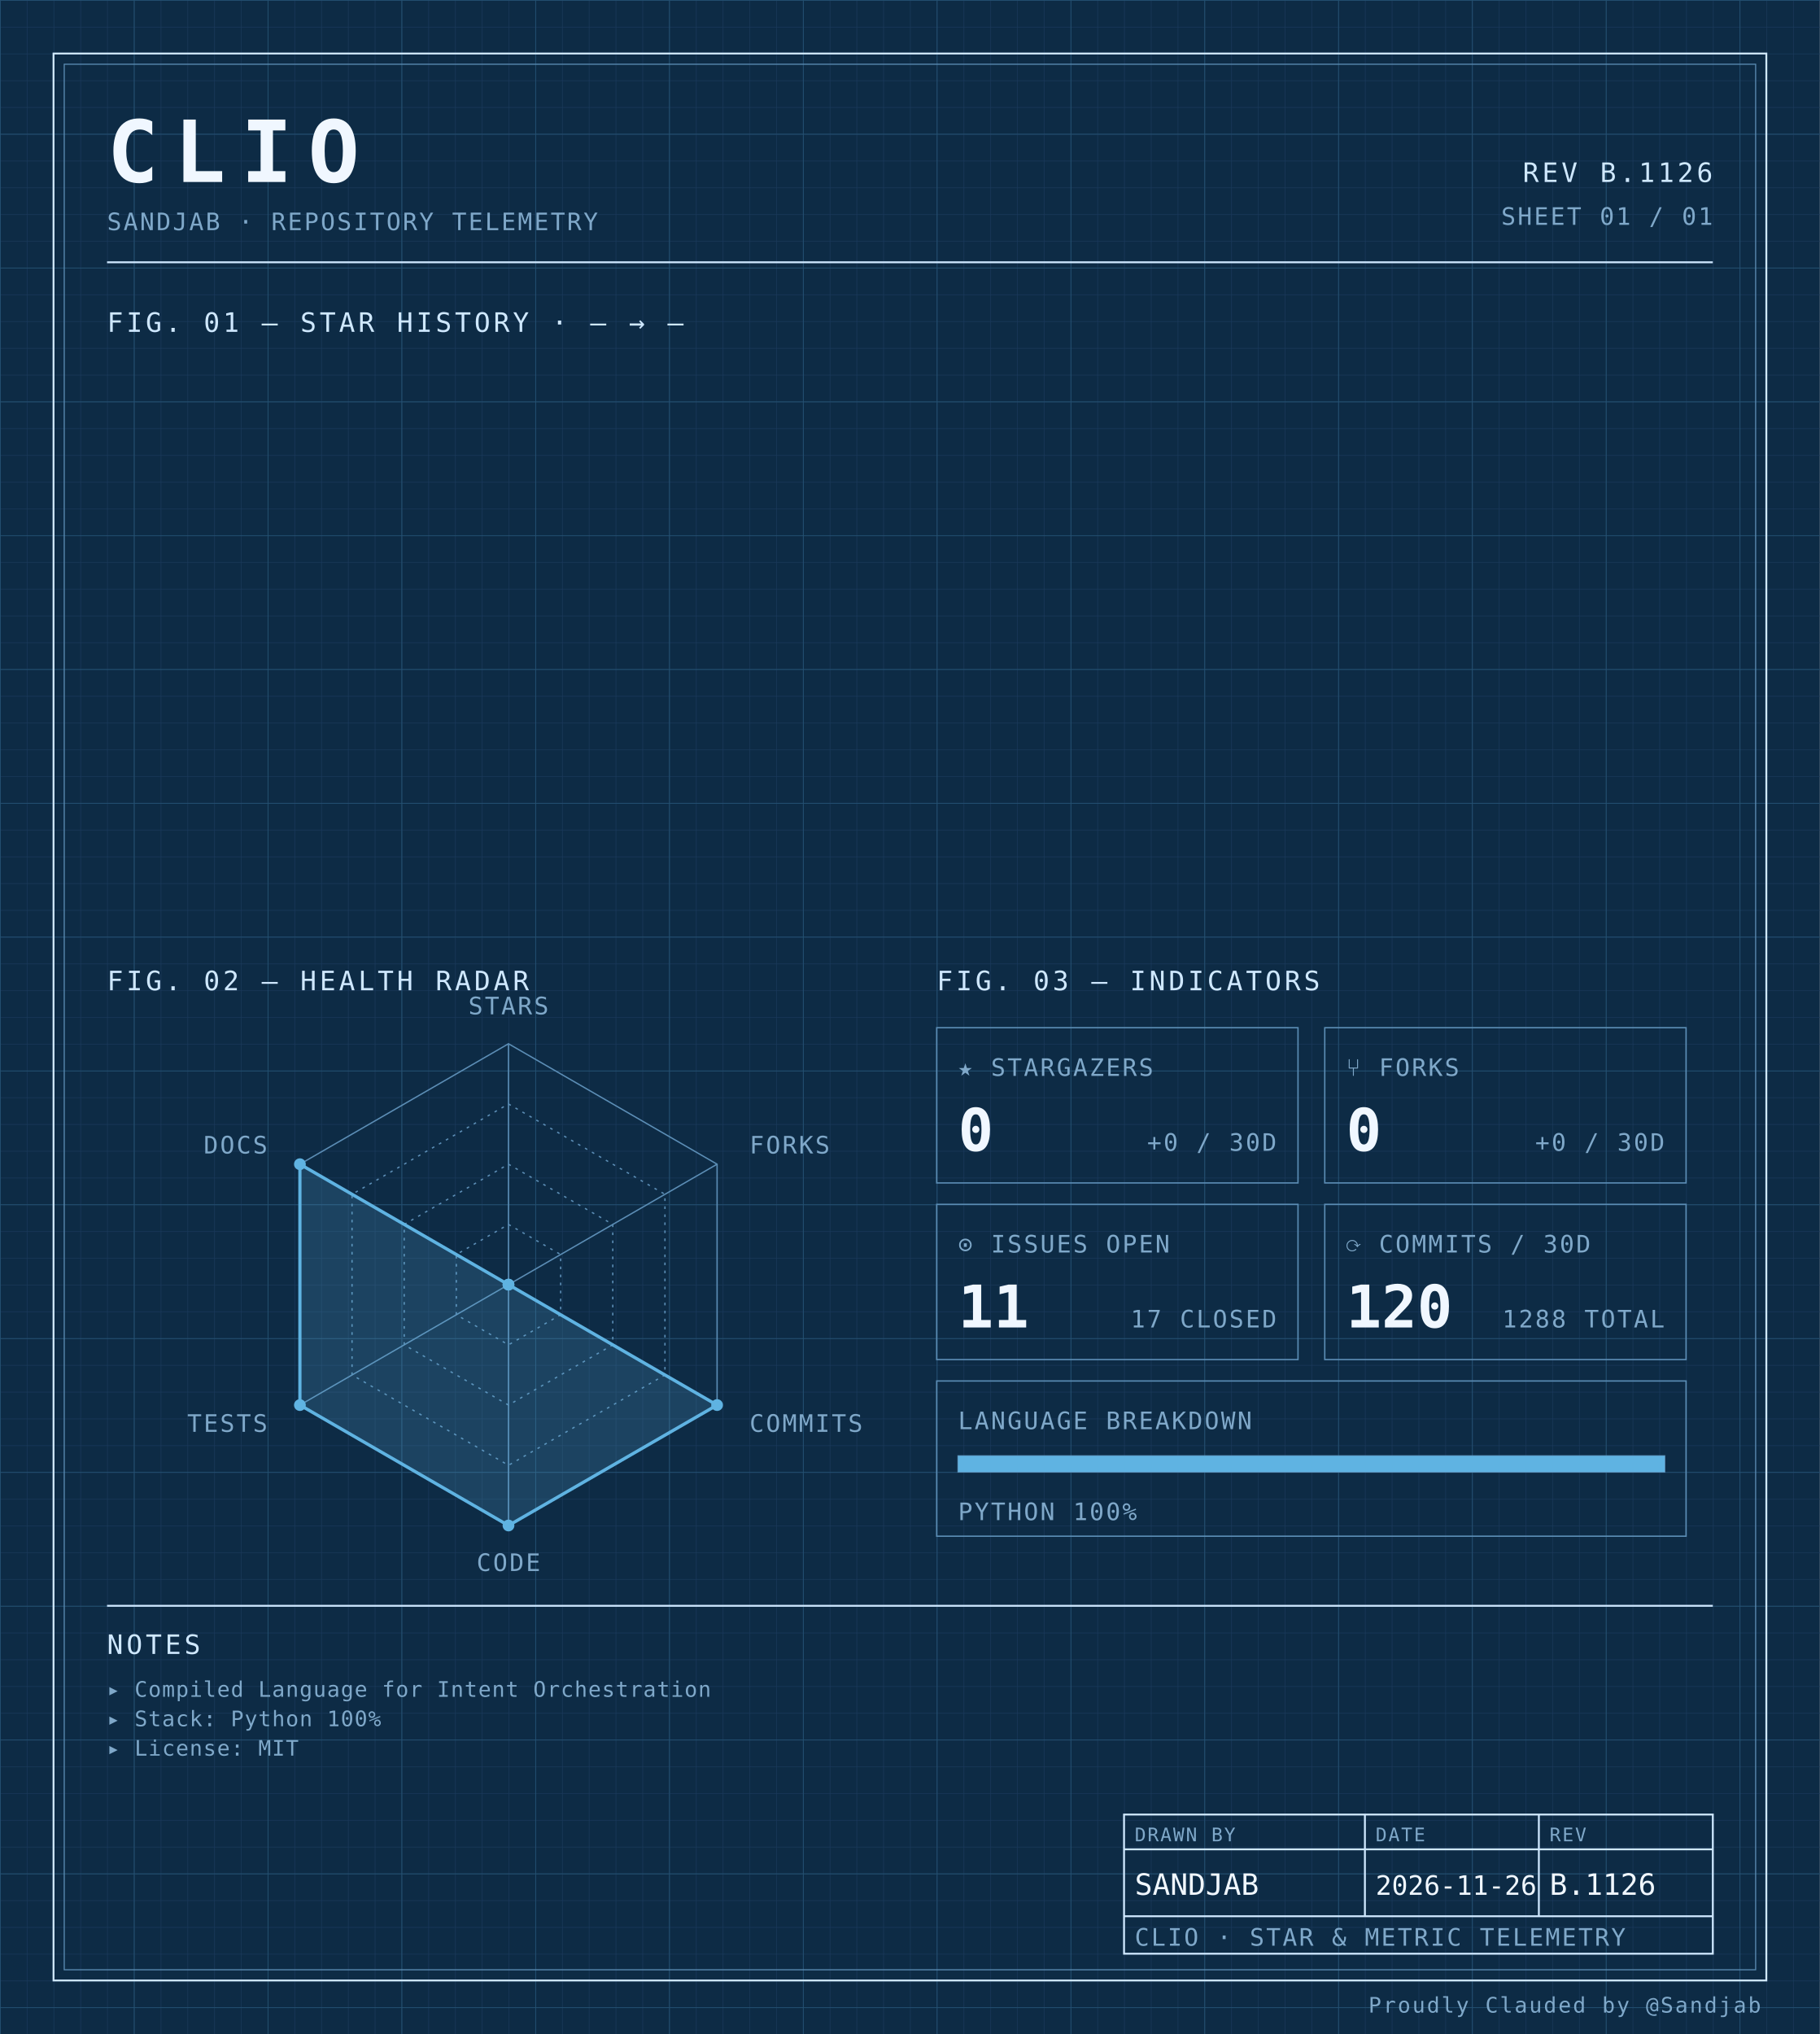
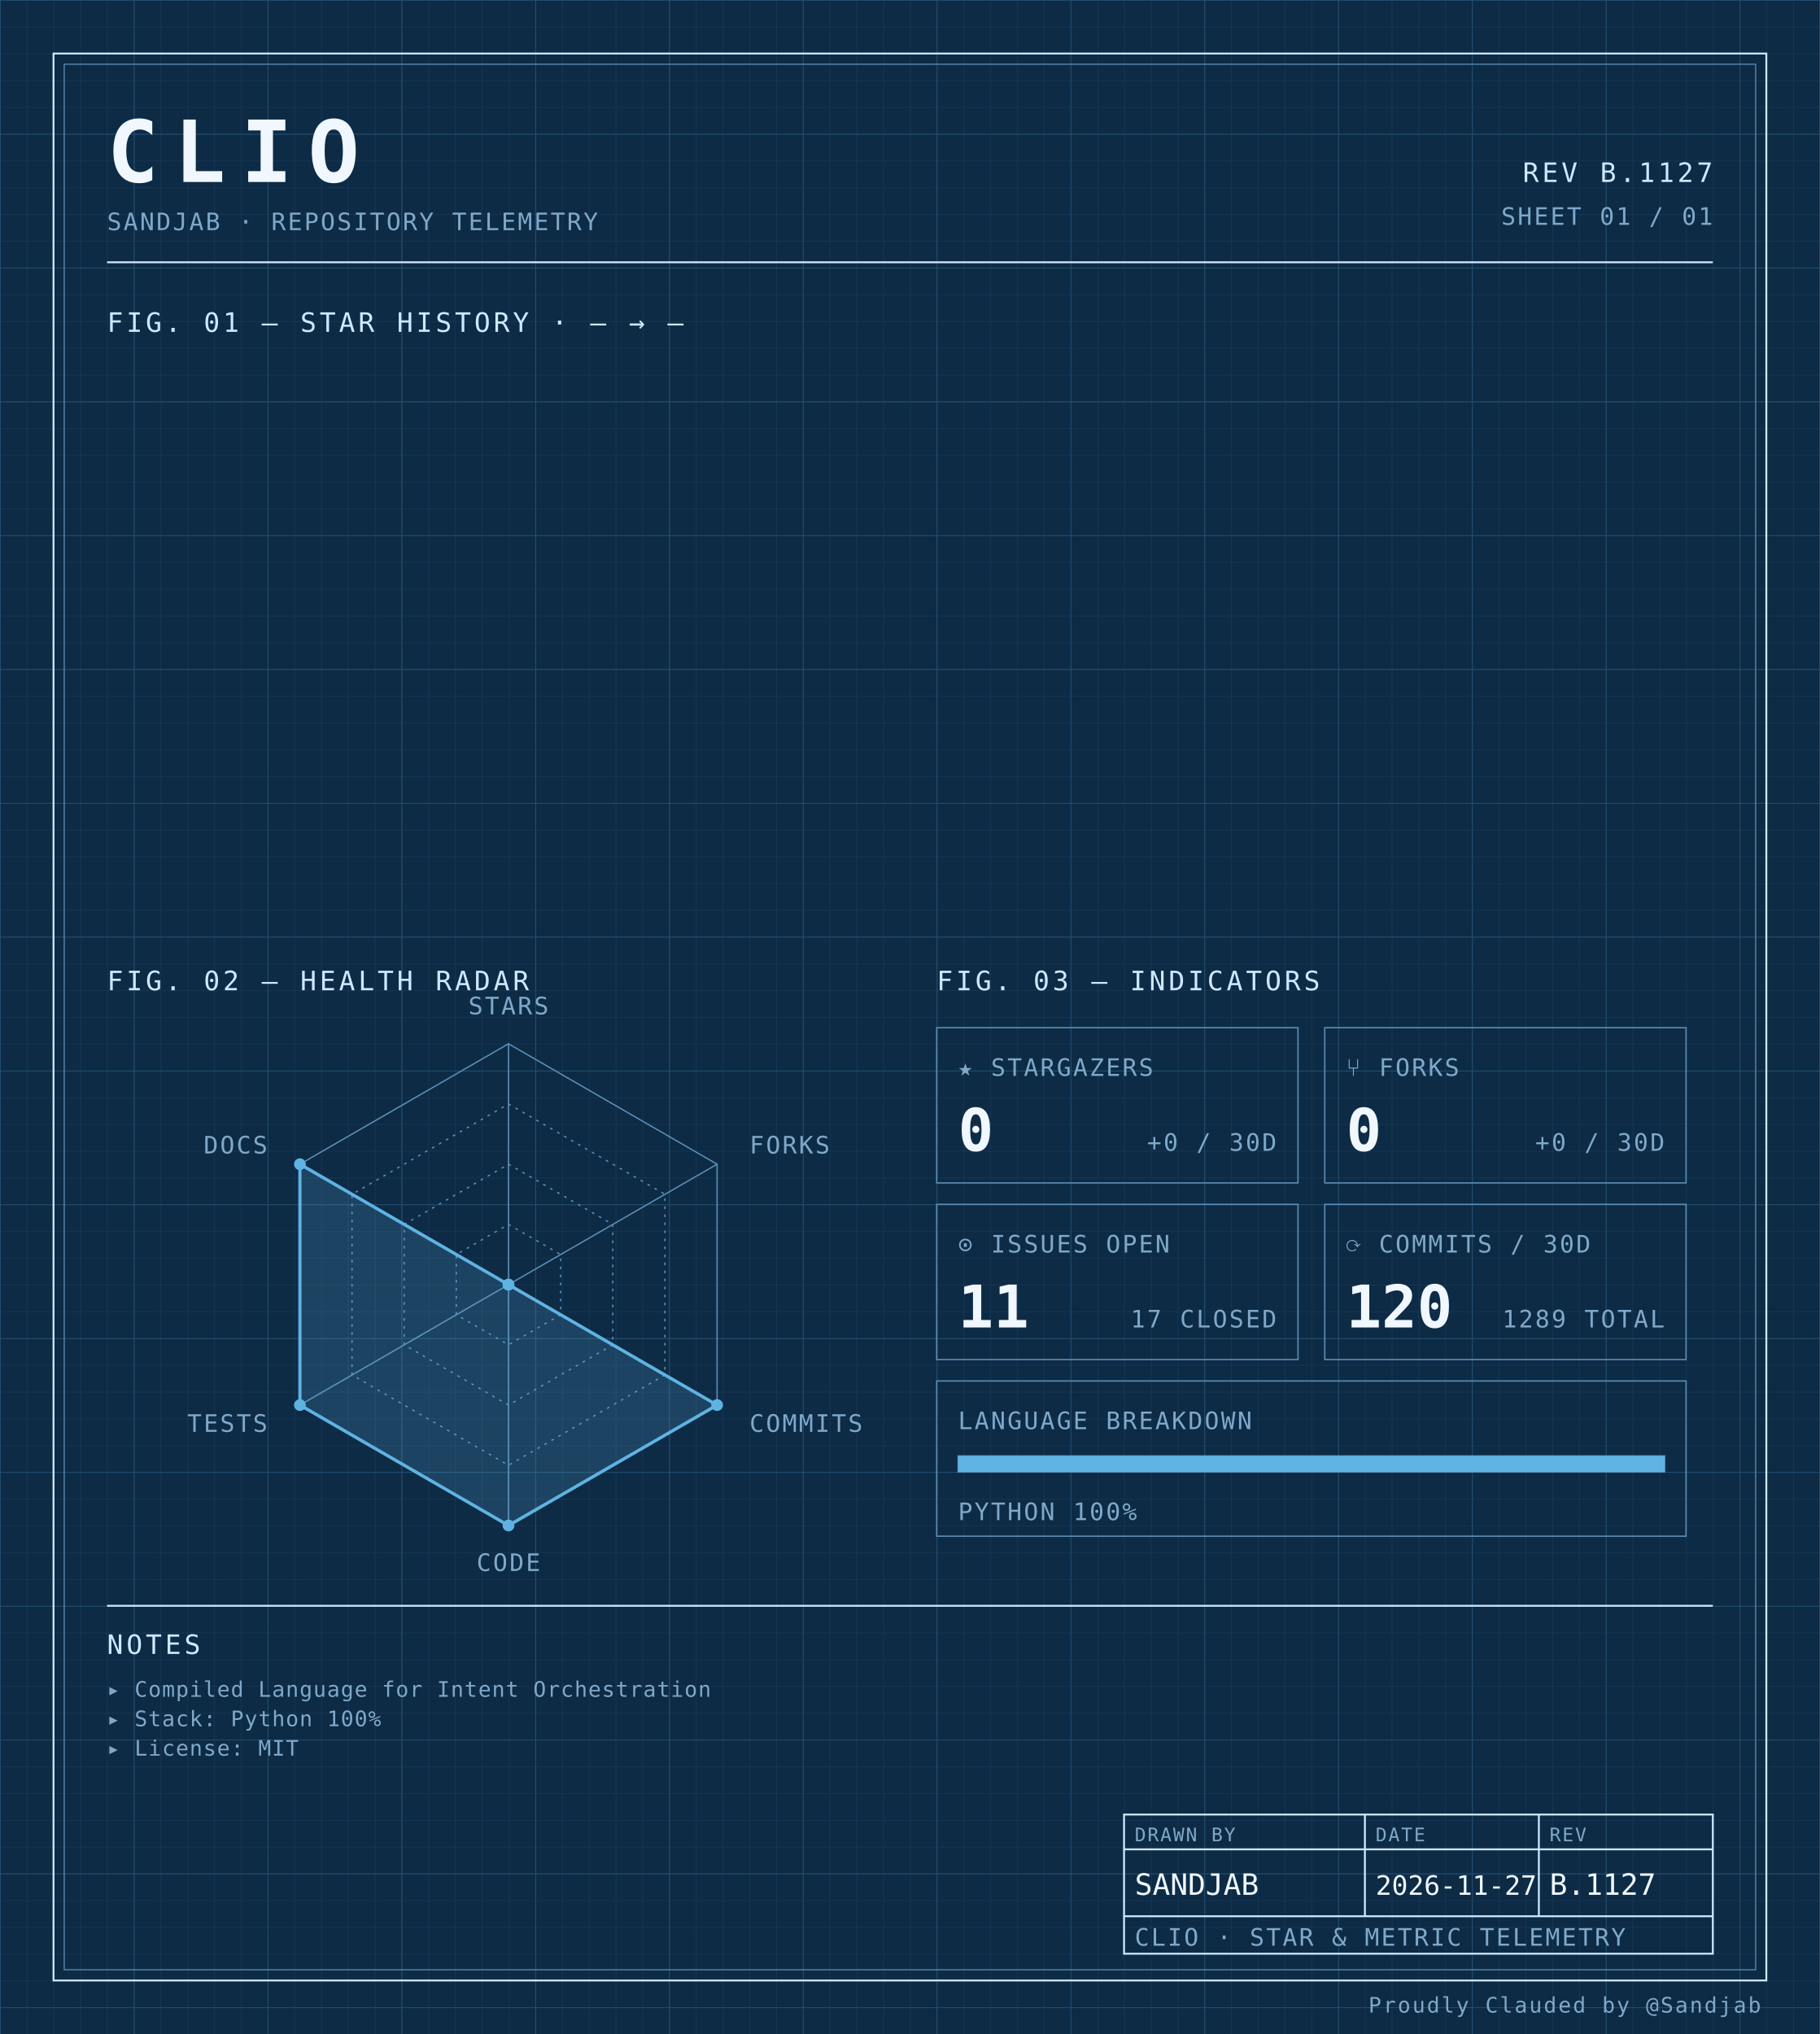
<svg xmlns="http://www.w3.org/2000/svg" width="100%" viewBox="0 0 680 760" role="img">
  <defs>
    <pattern id="grid-fine" width="10" height="10" patternUnits="userSpaceOnUse">
      <path d="M10 0H0V10" fill="none" stroke="#1a3a5c" stroke-width="0.4" />
    </pattern>
    <pattern id="grid-major" width="50" height="50" patternUnits="userSpaceOnUse">
      <path d="M50 0H0V50" fill="none" stroke="#245273" stroke-width="0.5" />
    </pattern>
  </defs>
  <rect x="0" y="0" width="680" height="760" fill="#0d2b45" />
  <rect x="0" y="0" width="680" height="760" fill="url(#grid-fine)" />
  <rect x="0" y="0" width="680" height="760" fill="url(#grid-major)" />
  <rect x="20" y="20" width="640" height="720" fill="none" stroke="#cfe8ff" stroke-width="0.7" />
  <rect x="24" y="24" width="632" height="712" fill="none" stroke="#5b8db5" stroke-width="0.4" />
  <text x="40" y="68" font-family="ui-monospace, 'SF Mono', 'JetBrains Mono', 'Cascadia Code', Consolas, monospace" font-size="32" font-weight="700" fill="#f0f7ff" text-anchor="start" letter-spacing="0.18em">CLIO</text>
  <text x="40" y="86" font-family="ui-monospace, 'SF Mono', 'JetBrains Mono', 'Cascadia Code', Consolas, monospace" font-size="9" font-weight="400" fill="#7fa8c9" text-anchor="start" letter-spacing="0.08em">SANDJAB · REPOSITORY TELEMETRY</text>
-   <text x="640" y="68" font-family="ui-monospace, 'SF Mono', 'JetBrains Mono', 'Cascadia Code', Consolas, monospace" font-size="10" font-weight="400" fill="#cfe8ff" text-anchor="end" letter-spacing="0.12em">REV B.1126</text>
+   <text x="640" y="68" font-family="ui-monospace, 'SF Mono', 'JetBrains Mono', 'Cascadia Code', Consolas, monospace" font-size="10" font-weight="400" fill="#cfe8ff" text-anchor="end" letter-spacing="0.12em">REV B.1127</text>
  <text x="640" y="84" font-family="ui-monospace, 'SF Mono', 'JetBrains Mono', 'Cascadia Code', Consolas, monospace" font-size="9" font-weight="400" fill="#7fa8c9" text-anchor="end" letter-spacing="0.08em">SHEET 01 / 01</text>
  <line x1="40" y1="98" x2="640" y2="98" stroke="#cfe8ff" stroke-width="0.7" />
  <text x="40" y="124" font-family="ui-monospace, 'SF Mono', 'JetBrains Mono', 'Cascadia Code', Consolas, monospace" font-size="10" font-weight="400" fill="#cfe8ff" text-anchor="start" letter-spacing="0.12em">FIG. 01 — STAR HISTORY · — → —</text>
  <text x="40" y="370" font-family="ui-monospace, 'SF Mono', 'JetBrains Mono', 'Cascadia Code', Consolas, monospace" font-size="10" font-weight="400" fill="#cfe8ff" text-anchor="start" letter-spacing="0.12em">FIG. 02 — HEALTH RADAR</text>
  <g transform="translate(190 480)">
    <polygon points="0.00,-90.00 77.94,-45.00 77.94,45.00 0.00,90.00 -77.94,45.00 -77.94,-45.00" fill="none" stroke="#5b8db5" stroke-width="0.5" />
    <polygon points="0.00,-67.50 58.46,-33.75 58.46,33.75 0.00,67.50 -58.46,33.75 -58.46,-33.75" fill="none" stroke="#5b8db5" stroke-width="0.5" stroke-dasharray="1,2" />
    <polygon points="0.00,-45.00 38.97,-22.50 38.97,22.50 0.00,45.00 -38.97,22.50 -38.97,-22.50" fill="none" stroke="#5b8db5" stroke-width="0.5" stroke-dasharray="1,2" />
    <polygon points="0.00,-22.50 19.49,-11.25 19.49,11.25 0.00,22.50 -19.49,11.25 -19.49,-11.25" fill="none" stroke="#5b8db5" stroke-width="0.5" stroke-dasharray="1,2" />
    <line x1="0" y1="0" x2="0.00" y2="-90.00" stroke="#5b8db5" stroke-width="0.5" />
    <line x1="0" y1="0" x2="77.94" y2="-45.00" stroke="#5b8db5" stroke-width="0.5" />
    <line x1="0" y1="0" x2="77.94" y2="45.00" stroke="#5b8db5" stroke-width="0.5" />
    <line x1="0" y1="0" x2="0.00" y2="90.00" stroke="#5b8db5" stroke-width="0.5" />
    <line x1="0" y1="0" x2="-77.94" y2="45.00" stroke="#5b8db5" stroke-width="0.5" />
    <line x1="0" y1="0" x2="-77.94" y2="-45.00" stroke="#5b8db5" stroke-width="0.5" />
    <polygon points="0.00,0.00 0.00,0.00 77.94,45.00 0.00,90.00 -77.94,45.00 -77.94,-45.00" fill="#5fb3e2" fill-opacity="0.18" stroke="#5fb3e2" stroke-width="1.2" />
    <circle cx="0.00" cy="0.00" r="2.2" fill="#5fb3e2" />
    <circle cx="0.00" cy="0.00" r="2.2" fill="#5fb3e2" />
    <circle cx="77.94" cy="45.00" r="2.2" fill="#5fb3e2" />
    <circle cx="0.00" cy="90.00" r="2.2" fill="#5fb3e2" />
    <circle cx="-77.94" cy="45.00" r="2.2" fill="#5fb3e2" />
    <circle cx="-77.94" cy="-45.00" r="2.2" fill="#5fb3e2" />
    <text x="6.3681633555662356e-15" y="-101" font-family="ui-monospace, 'SF Mono', 'JetBrains Mono', 'Cascadia Code', Consolas, monospace" font-size="9" font-weight="400" fill="#7fa8c9" text-anchor="middle" letter-spacing="0.08em">STARS</text>
    <text x="90.067" y="-49" font-family="ui-monospace, 'SF Mono', 'JetBrains Mono', 'Cascadia Code', Consolas, monospace" font-size="9" font-weight="400" fill="#7fa8c9" text-anchor="start" letter-spacing="0.08em">FORKS</text>
    <text x="90.067" y="55" font-family="ui-monospace, 'SF Mono', 'JetBrains Mono', 'Cascadia Code', Consolas, monospace" font-size="9" font-weight="400" fill="#7fa8c9" text-anchor="start" letter-spacing="0.08em">COMMITS</text>
    <text x="6.3681633555662356e-15" y="107" font-family="ui-monospace, 'SF Mono', 'JetBrains Mono', 'Cascadia Code', Consolas, monospace" font-size="9" font-weight="400" fill="#7fa8c9" text-anchor="middle" letter-spacing="0.08em">CODE</text>
    <text x="-90.067" y="55" font-family="ui-monospace, 'SF Mono', 'JetBrains Mono', 'Cascadia Code', Consolas, monospace" font-size="9" font-weight="400" fill="#7fa8c9" text-anchor="end" letter-spacing="0.08em">TESTS</text>
    <text x="-90.067" y="-49" font-family="ui-monospace, 'SF Mono', 'JetBrains Mono', 'Cascadia Code', Consolas, monospace" font-size="9" font-weight="400" fill="#7fa8c9" text-anchor="end" letter-spacing="0.08em">DOCS</text>
  </g>
  <text x="350" y="370" font-family="ui-monospace, 'SF Mono', 'JetBrains Mono', 'Cascadia Code', Consolas, monospace" font-size="10" font-weight="400" fill="#cfe8ff" text-anchor="start" letter-spacing="0.12em">FIG. 03 — INDICATORS</text>
  <rect x="350" y="384" width="135" height="58" fill="none" stroke="#5b8db5" stroke-width="0.5" />
  <text x="358" y="402" font-family="ui-monospace, 'SF Mono', 'JetBrains Mono', 'Cascadia Code', Consolas, monospace" font-size="9" font-weight="400" fill="#7fa8c9" text-anchor="start" letter-spacing="0.08em">★ STARGAZERS</text>
  <text x="358" y="430" font-family="ui-monospace, 'SF Mono', 'JetBrains Mono', 'Cascadia Code', Consolas, monospace" font-size="22" font-weight="700" fill="#f0f7ff" text-anchor="start" letter-spacing="normal">0</text>
  <text x="477" y="430" font-family="ui-monospace, 'SF Mono', 'JetBrains Mono', 'Cascadia Code', Consolas, monospace" font-size="9" font-weight="400" fill="#7fa8c9" text-anchor="end" letter-spacing="0.08em">+0 / 30D</text>
  <rect x="495" y="384" width="135" height="58" fill="none" stroke="#5b8db5" stroke-width="0.5" />
  <text x="503" y="402" font-family="ui-monospace, 'SF Mono', 'JetBrains Mono', 'Cascadia Code', Consolas, monospace" font-size="9" font-weight="400" fill="#7fa8c9" text-anchor="start" letter-spacing="0.08em">⑂ FORKS</text>
  <text x="503" y="430" font-family="ui-monospace, 'SF Mono', 'JetBrains Mono', 'Cascadia Code', Consolas, monospace" font-size="22" font-weight="700" fill="#f0f7ff" text-anchor="start" letter-spacing="normal">0</text>
  <text x="622" y="430" font-family="ui-monospace, 'SF Mono', 'JetBrains Mono', 'Cascadia Code', Consolas, monospace" font-size="9" font-weight="400" fill="#7fa8c9" text-anchor="end" letter-spacing="0.08em">+0 / 30D</text>
  <rect x="350" y="450" width="135" height="58" fill="none" stroke="#5b8db5" stroke-width="0.5" />
  <text x="358" y="468" font-family="ui-monospace, 'SF Mono', 'JetBrains Mono', 'Cascadia Code', Consolas, monospace" font-size="9" font-weight="400" fill="#7fa8c9" text-anchor="start" letter-spacing="0.08em">⊙ ISSUES OPEN</text>
  <text x="358" y="496" font-family="ui-monospace, 'SF Mono', 'JetBrains Mono', 'Cascadia Code', Consolas, monospace" font-size="22" font-weight="700" fill="#f0f7ff" text-anchor="start" letter-spacing="normal">11</text>
  <text x="477" y="496" font-family="ui-monospace, 'SF Mono', 'JetBrains Mono', 'Cascadia Code', Consolas, monospace" font-size="9" font-weight="400" fill="#7fa8c9" text-anchor="end" letter-spacing="0.08em">17 CLOSED</text>
  <rect x="495" y="450" width="135" height="58" fill="none" stroke="#5b8db5" stroke-width="0.5" />
  <text x="503" y="468" font-family="ui-monospace, 'SF Mono', 'JetBrains Mono', 'Cascadia Code', Consolas, monospace" font-size="9" font-weight="400" fill="#7fa8c9" text-anchor="start" letter-spacing="0.08em">⟳ COMMITS / 30D</text>
  <text x="503" y="496" font-family="ui-monospace, 'SF Mono', 'JetBrains Mono', 'Cascadia Code', Consolas, monospace" font-size="22" font-weight="700" fill="#f0f7ff" text-anchor="start" letter-spacing="normal">120</text>
-   <text x="622" y="496" font-family="ui-monospace, 'SF Mono', 'JetBrains Mono', 'Cascadia Code', Consolas, monospace" font-size="9" font-weight="400" fill="#7fa8c9" text-anchor="end" letter-spacing="0.08em">1288 TOTAL</text>
+   <text x="622" y="496" font-family="ui-monospace, 'SF Mono', 'JetBrains Mono', 'Cascadia Code', Consolas, monospace" font-size="9" font-weight="400" fill="#7fa8c9" text-anchor="end" letter-spacing="0.08em">1289 TOTAL</text>
  <rect x="350" y="516" width="280" height="58" fill="none" stroke="#5b8db5" stroke-width="0.5" />
  <text x="358" y="534" font-family="ui-monospace, 'SF Mono', 'JetBrains Mono', 'Cascadia Code', Consolas, monospace" font-size="9" font-weight="400" fill="#7fa8c9" text-anchor="start" letter-spacing="0.08em">LANGUAGE BREAKDOWN</text>
  <rect x="358" y="544" width="264" height="6" fill="none" stroke="#5b8db5" stroke-width="0.5" />
  <rect x="358" y="544" width="264.00" height="6" fill="#5fb3e2" />
  <text x="358" y="568" font-family="ui-monospace, 'SF Mono', 'JetBrains Mono', 'Cascadia Code', Consolas, monospace" font-size="9" font-weight="400" fill="#7fa8c9" text-anchor="start" letter-spacing="0.08em">PYTHON 100%</text>
  <line x1="40" y1="600" x2="640" y2="600" stroke="#cfe8ff" stroke-width="0.7" />
  <text x="40" y="618" font-family="ui-monospace, 'SF Mono', 'JetBrains Mono', 'Cascadia Code', Consolas, monospace" font-size="10" font-weight="400" fill="#cfe8ff" text-anchor="start" letter-spacing="0.12em">NOTES</text>
  <text x="40" y="634" font-family="ui-monospace, 'SF Mono', 'JetBrains Mono', 'Cascadia Code', Consolas, monospace" font-size="8" font-weight="400" fill="#7fa8c9" text-anchor="start" letter-spacing="0.04em">▸ Compiled Language for Intent Orchestration</text>
  <text x="40" y="645" font-family="ui-monospace, 'SF Mono', 'JetBrains Mono', 'Cascadia Code', Consolas, monospace" font-size="8" font-weight="400" fill="#7fa8c9" text-anchor="start" letter-spacing="0.04em">▸ Stack: Python 100%</text>
  <text x="40" y="656" font-family="ui-monospace, 'SF Mono', 'JetBrains Mono', 'Cascadia Code', Consolas, monospace" font-size="8" font-weight="400" fill="#7fa8c9" text-anchor="start" letter-spacing="0.04em">▸ License: MIT</text>
  <rect x="420" y="678" width="220" height="52" fill="none" stroke="#cfe8ff" stroke-width="0.7" />
  <line x1="420" y1="691" x2="640" y2="691" stroke="#cfe8ff" stroke-width="0.7" />
  <line x1="420" y1="716" x2="640" y2="716" stroke="#cfe8ff" stroke-width="0.7" />
  <line x1="510" y1="678" x2="510" y2="716" stroke="#cfe8ff" stroke-width="0.7" />
  <line x1="575" y1="678" x2="575" y2="716" stroke="#cfe8ff" stroke-width="0.7" />
  <text x="424" y="688" font-family="ui-monospace, 'SF Mono', 'JetBrains Mono', 'Cascadia Code', Consolas, monospace" font-size="7" font-weight="400" fill="#7fa8c9" text-anchor="start" letter-spacing="0.08em">DRAWN BY</text>
  <text x="514" y="688" font-family="ui-monospace, 'SF Mono', 'JetBrains Mono', 'Cascadia Code', Consolas, monospace" font-size="7" font-weight="400" fill="#7fa8c9" text-anchor="start" letter-spacing="0.08em">DATE</text>
  <text x="579" y="688" font-family="ui-monospace, 'SF Mono', 'JetBrains Mono', 'Cascadia Code', Consolas, monospace" font-size="7" font-weight="400" fill="#7fa8c9" text-anchor="start" letter-spacing="0.08em">REV</text>
  <text x="424" y="708" font-family="ui-monospace, 'SF Mono', 'JetBrains Mono', 'Cascadia Code', Consolas, monospace" font-size="11" font-weight="400" fill="#f0f7ff" text-anchor="start" letter-spacing="normal">SANDJAB</text>
-   <text x="514" y="708" font-family="ui-monospace, 'SF Mono', 'JetBrains Mono', 'Cascadia Code', Consolas, monospace" font-size="10" font-weight="400" fill="#f0f7ff" text-anchor="start" letter-spacing="normal">2026-11-26</text>
-   <text x="579" y="708" font-family="ui-monospace, 'SF Mono', 'JetBrains Mono', 'Cascadia Code', Consolas, monospace" font-size="11" font-weight="400" fill="#f0f7ff" text-anchor="start" letter-spacing="normal">B.1126</text>
+   <text x="514" y="708" font-family="ui-monospace, 'SF Mono', 'JetBrains Mono', 'Cascadia Code', Consolas, monospace" font-size="10" font-weight="400" fill="#f0f7ff" text-anchor="start" letter-spacing="normal">2026-11-27</text>
+   <text x="579" y="708" font-family="ui-monospace, 'SF Mono', 'JetBrains Mono', 'Cascadia Code', Consolas, monospace" font-size="11" font-weight="400" fill="#f0f7ff" text-anchor="start" letter-spacing="normal">B.1127</text>
  <text x="424" y="727" font-family="ui-monospace, 'SF Mono', 'JetBrains Mono', 'Cascadia Code', Consolas, monospace" font-size="9" font-weight="400" fill="#7fa8c9" text-anchor="start" letter-spacing="0.08em">CLIO · STAR &amp; METRIC TELEMETRY</text>
  <text x="658" y="752" font-family="ui-monospace, 'SF Mono', 'JetBrains Mono', 'Cascadia Code', Consolas, monospace" font-size="8" font-weight="400" fill="#7fa8c9" text-anchor="end" letter-spacing="0.08em">Proudly Clauded by @Sandjab</text>
</svg>
